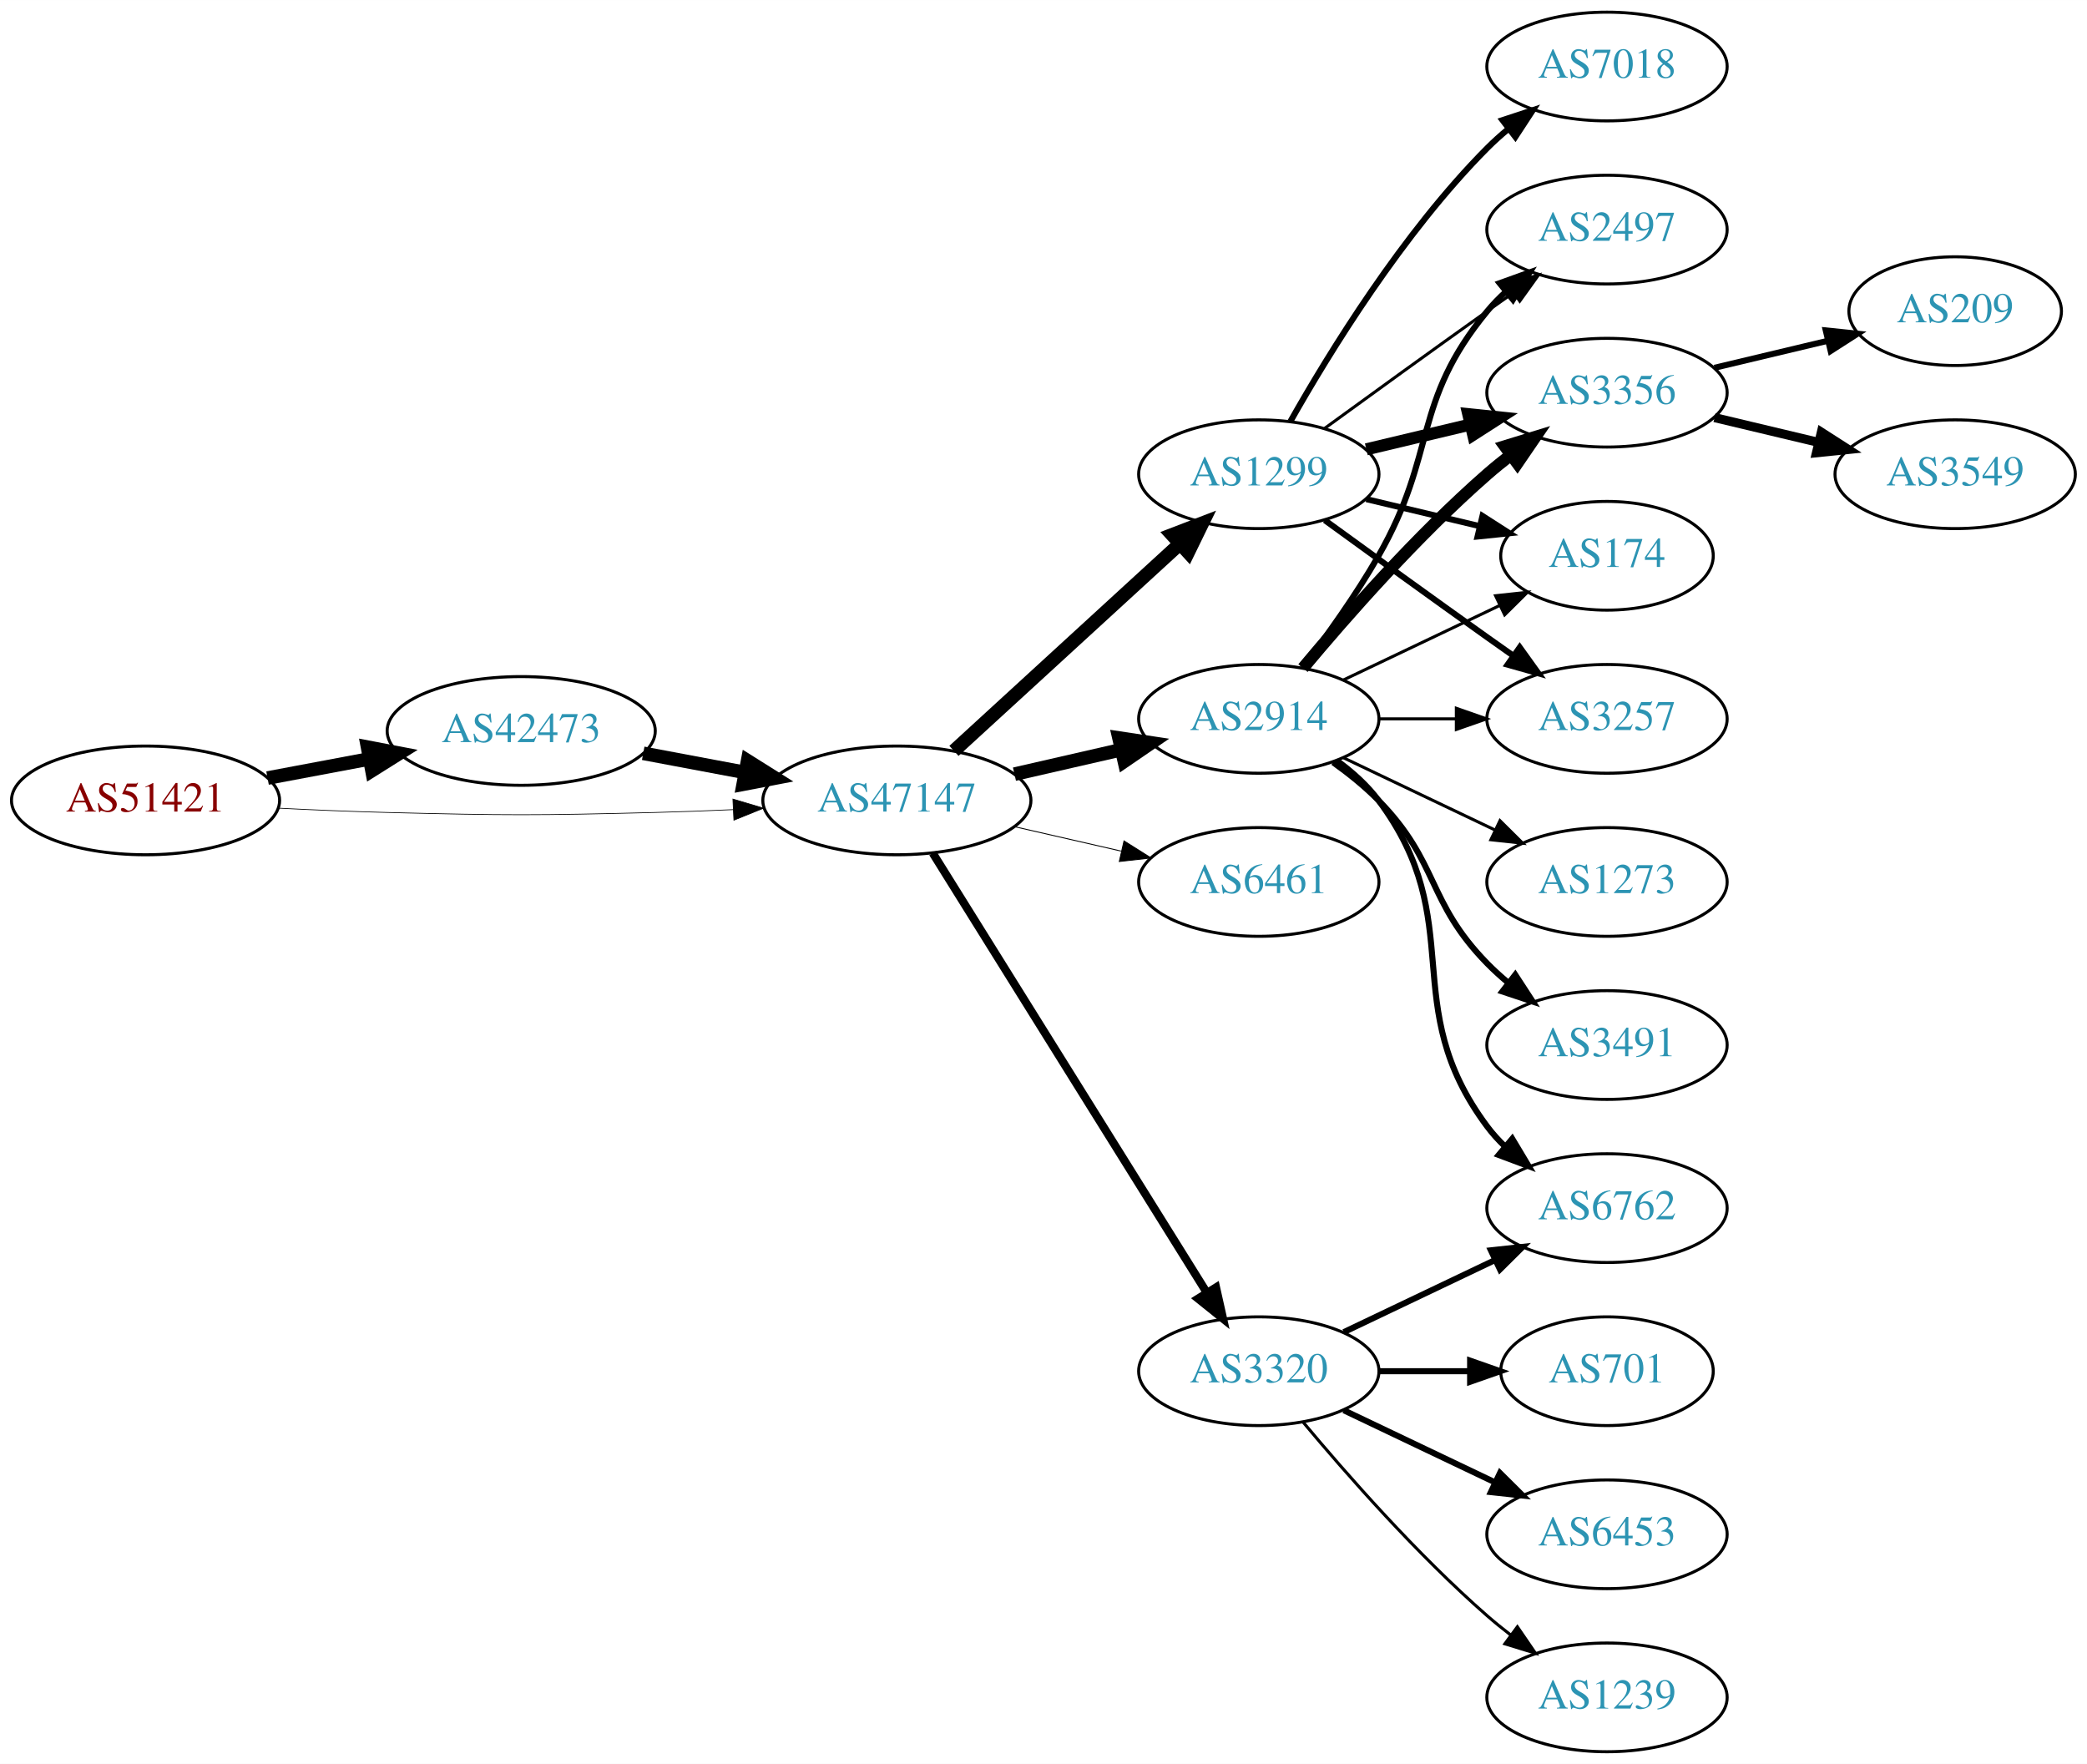
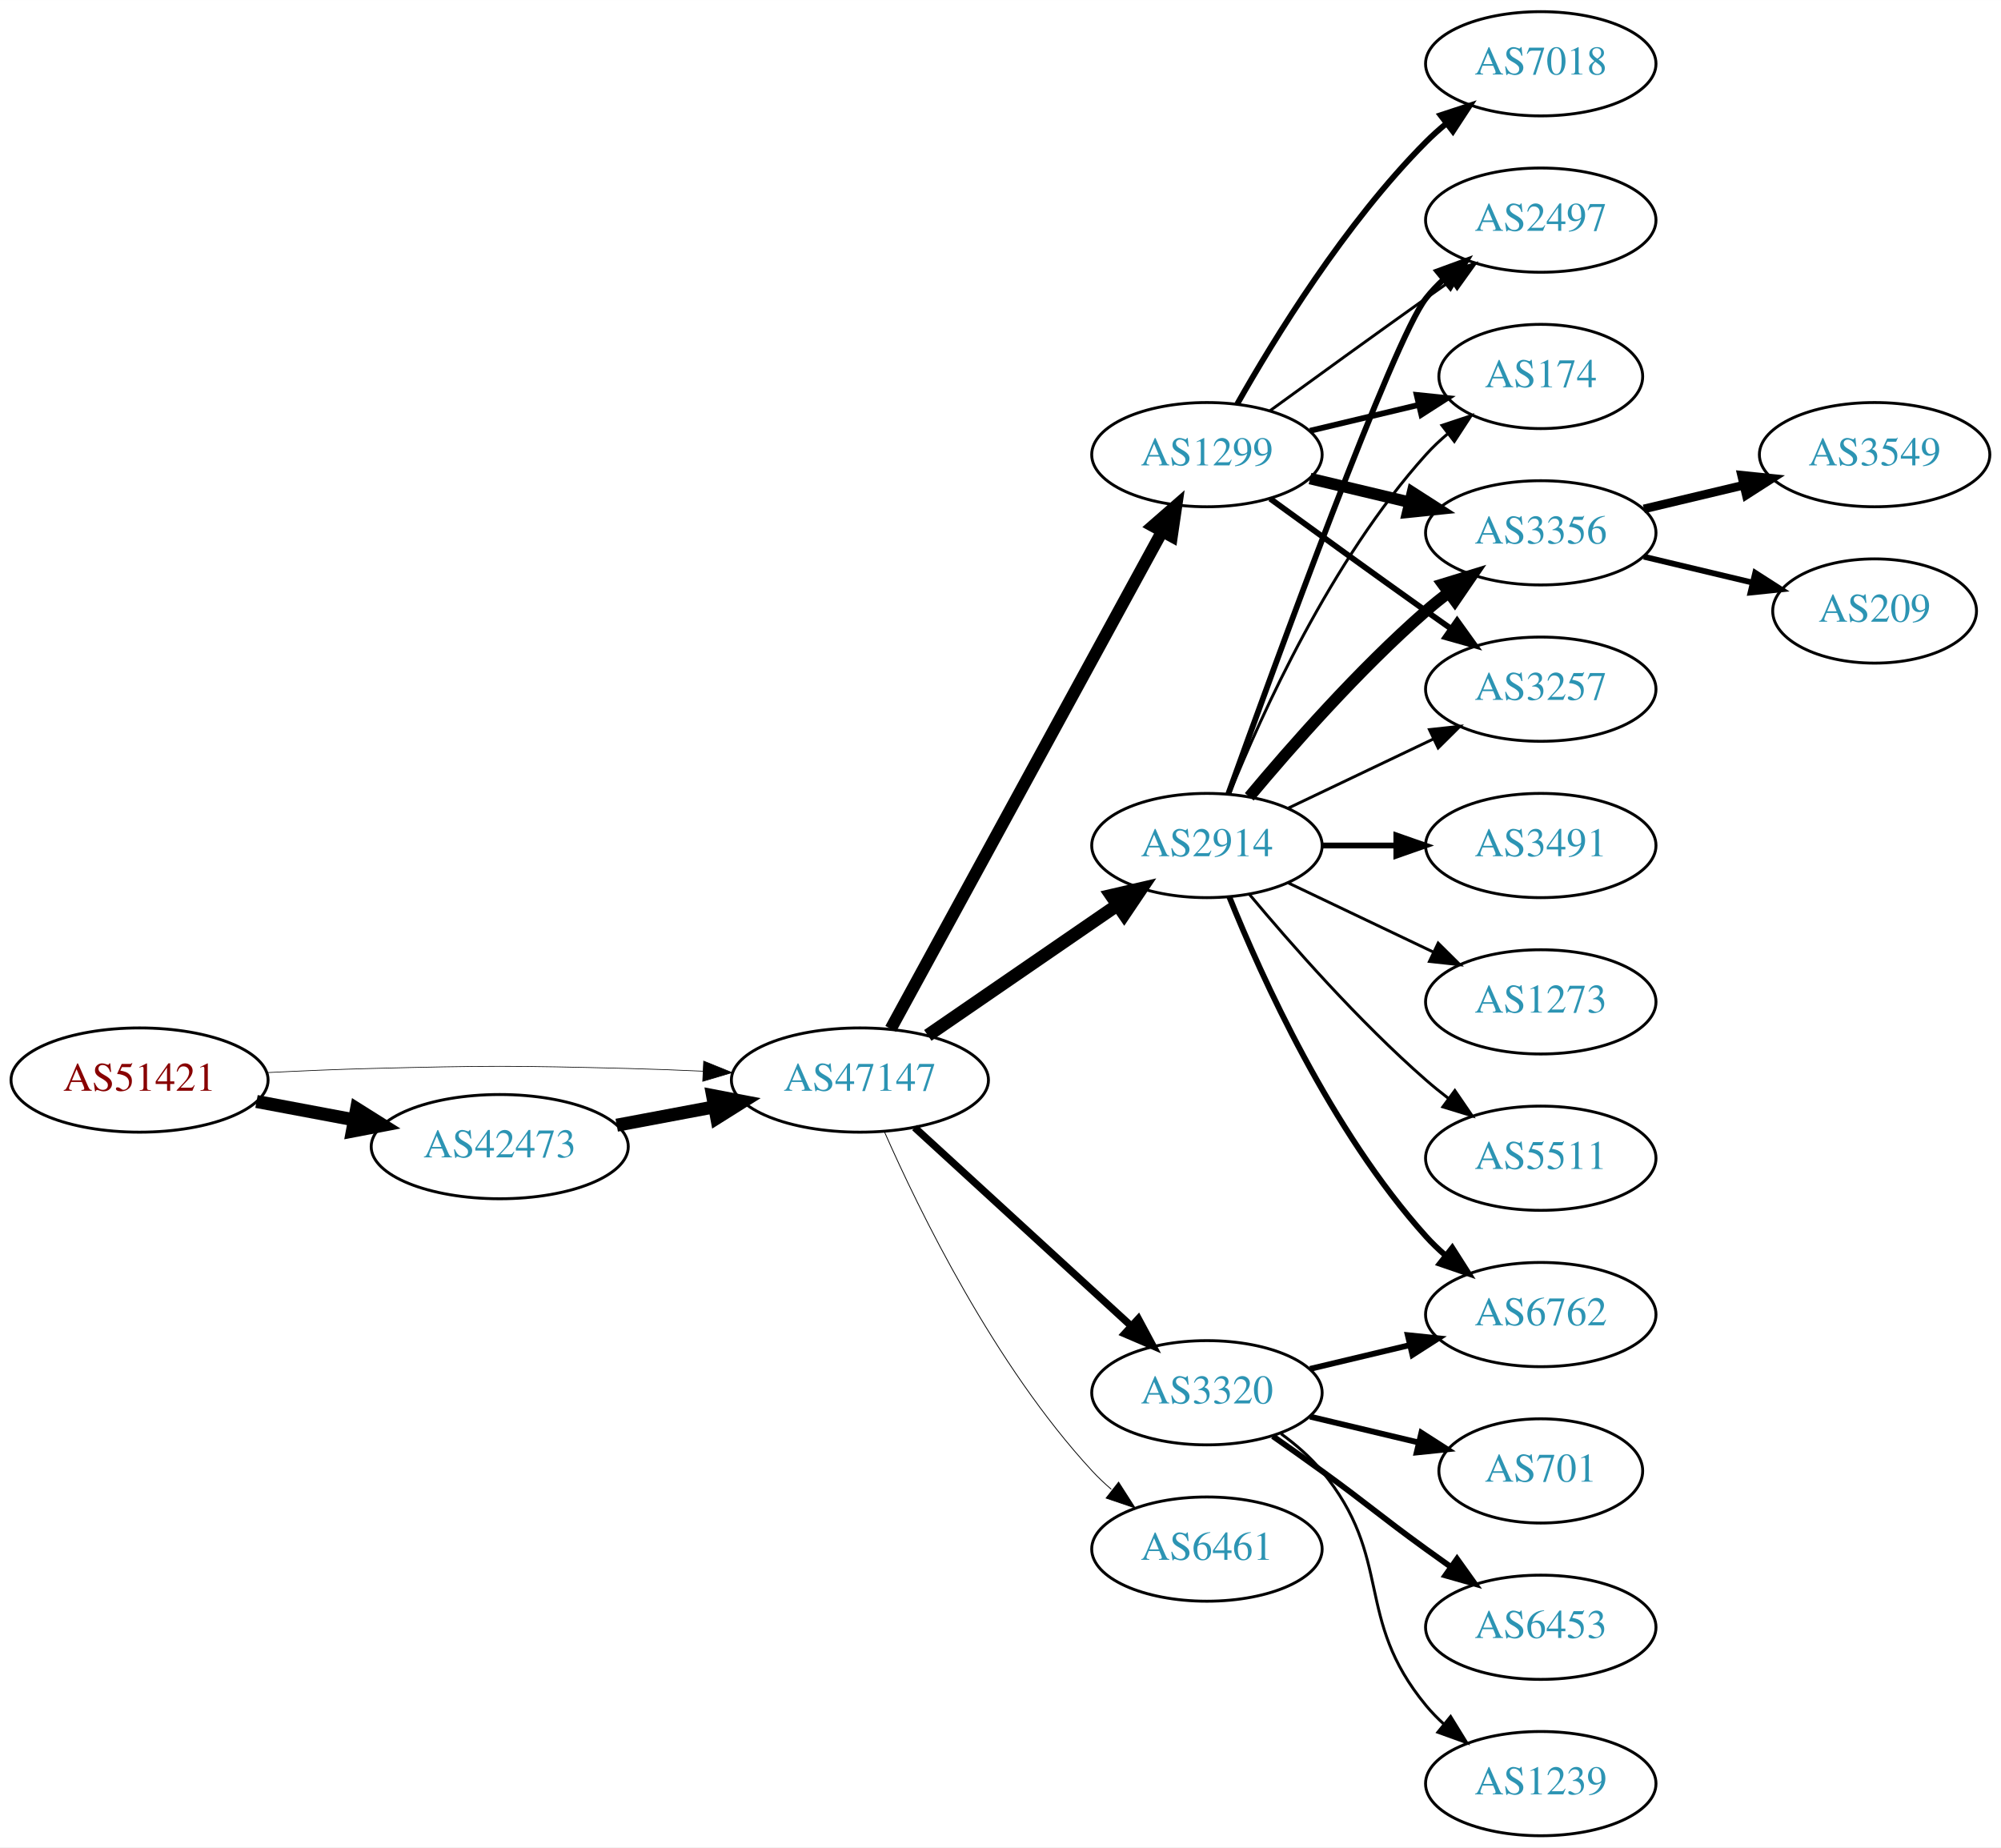
- <svg xmlns="http://www.w3.org/2000/svg" xmlns:xlink="http://www.w3.org/1999/xlink" width="691pt" height="584pt" viewBox="0.00 0.00 691.06 584.00">
-   <g id="graph0" class="graph" transform="scale(1 1) rotate(0) translate(4 580)">
-     <polygon fill="white" stroke="none" points="-4,4 -4,-580 687.055,-580 687.055,4 -4,4" />
+ <svg xmlns="http://www.w3.org/2000/svg" xmlns:xlink="http://www.w3.org/1999/xlink" width="691pt" height="638pt" viewBox="0.00 0.00 691.06 638.00">
+   <g id="graph0" class="graph" transform="scale(1 1) rotate(0) translate(4 634)">
+     <polygon fill="white" stroke="none" points="-4,4 -4,-634 687.055,-634 687.055,4 -4,4" />
    <g id="node1" class="node">
      <g id="a_node1">
        <a xlink:href="/asn/51421" xlink:title="AS51421 ~ Heinrich THURNER [AT]">
-           <ellipse fill="#ffffff" stroke="black" cx="44.196" cy="-315" rx="44.393" ry="18" />
-           <text text-anchor="middle" x="44.196" y="-311.3" font-family="Times,serif" font-size="14.00" fill="#880000">AS51421</text>
+           <ellipse fill="#ffffff" stroke="black" cx="44.196" cy="-261" rx="44.393" ry="18" />
+           <text text-anchor="middle" x="44.196" y="-257.3" font-family="Times,serif" font-size="14.00" fill="#880000">AS51421</text>
        </a>
      </g>
    </g>
    <g id="node2" class="node">
      <g id="a_node2">
        <a xlink:href="/asn/42473" xlink:title="AS42473 ~ ANEXIA Internetdienstleistungs GmbH [AT]">
-           <ellipse fill="#ffffff" stroke="black" cx="168.588" cy="-338" rx="44.393" ry="18" />
-           <text text-anchor="middle" x="168.588" y="-334.3" font-family="Times,serif" font-size="14.00" fill="#2c94b3">AS42473</text>
+           <ellipse fill="#ffffff" stroke="black" cx="168.588" cy="-238" rx="44.393" ry="18" />
+           <text text-anchor="middle" x="168.588" y="-234.3" font-family="Times,serif" font-size="14.00" fill="#2c94b3">AS42473</text>
        </a>
      </g>
    </g>
    <g id="edge1" class="edge">
-       <path fill="none" stroke="black" stroke-width="4.5" d="M84.595,-322.404C95.296,-324.415 107.019,-326.618 118.196,-328.718" />
-       <polygon fill="black" stroke="black" stroke-width="4.5" points="117.707,-332.633 128.263,-330.61 119.162,-324.893 117.707,-332.633" />
+       <path fill="none" stroke="black" stroke-width="4.5" d="M84.595,-253.596C95.296,-251.585 107.019,-249.382 118.196,-247.282" />
+       <polygon fill="black" stroke="black" stroke-width="4.5" points="119.162,-251.107 128.263,-245.39 117.707,-243.367 119.162,-251.107" />
    </g>
    <g id="node3" class="node">
      <g id="a_node3">
        <a xlink:href="/asn/47147" xlink:title="AS47147 ~ ANEXIA Internetdienstleistungs GmbH [AT]">
-           <ellipse fill="#ffffff" stroke="black" cx="292.98" cy="-315" rx="44.393" ry="18" />
-           <text text-anchor="middle" x="292.98" y="-311.3" font-family="Times,serif" font-size="14.00" fill="#2c94b3">AS47147</text>
+           <ellipse fill="#ffffff" stroke="black" cx="292.98" cy="-261" rx="44.393" ry="18" />
+           <text text-anchor="middle" x="292.98" y="-257.3" font-family="Times,serif" font-size="14.00" fill="#2c94b3">AS47147</text>
        </a>
      </g>
    </g>
    <g id="edge2" class="edge">
-       <path fill="none" stroke="black" stroke-width="0.237" d="M88.339,-312.425C100.033,-311.835 112.694,-311.295 124.392,-311 163.665,-310.009 173.511,-310.009 212.784,-311 221.192,-311.212 230.098,-311.551 238.784,-311.944" />
-       <polygon fill="black" stroke="black" stroke-width="0.237" points="238.682,-315.443 248.838,-312.425 239.017,-308.451 238.682,-315.443" />
+       <path fill="none" stroke="black" stroke-width="0.231" d="M88.339,-263.575C100.033,-264.165 112.694,-264.705 124.392,-265 163.665,-265.991 173.511,-265.991 212.784,-265 221.192,-264.788 230.098,-264.449 238.784,-264.056" />
+       <polygon fill="black" stroke="black" stroke-width="0.231" points="239.017,-267.549 248.838,-263.575 238.682,-260.557 239.017,-267.549" />
    </g>
    <g id="edge3" class="edge">
-       <path fill="none" stroke="black" stroke-width="4.5" d="M208.988,-330.596C219.688,-328.585 231.411,-326.382 242.589,-324.282" />
-       <polygon fill="black" stroke="black" stroke-width="4.5" points="243.554,-328.107 252.655,-322.39 242.1,-320.367 243.554,-328.107" />
+       <path fill="none" stroke="black" stroke-width="4.5" d="M208.988,-245.404C219.688,-247.415 231.411,-249.618 242.589,-251.718" />
+       <polygon fill="black" stroke="black" stroke-width="4.5" points="242.1,-255.633 252.655,-253.61 243.554,-247.893 242.1,-255.633" />
    </g>
    <g id="node4" class="node">
      <g id="a_node4">
-         <a xlink:href="/asn/1299" xlink:title="AS1299 ~ Telia Carrier [EU]">
-           <ellipse fill="#ffffff" stroke="black" cx="412.823" cy="-423" rx="39.794" ry="18" />
-           <text text-anchor="middle" x="412.823" y="-419.3" font-family="Times,serif" font-size="14.00" fill="#2c94b3">AS1299</text>
+         <a xlink:href="/asn/3320" xlink:title="AS3320 ~ DTAG [DE]">
+           <ellipse fill="#ffffff" stroke="black" cx="412.823" cy="-153" rx="39.794" ry="18" />
+           <text text-anchor="middle" x="412.823" y="-149.3" font-family="Times,serif" font-size="14.00" fill="#2c94b3">AS3320</text>
        </a>
      </g>
    </g>
    <g id="edge4" class="edge">
-       <path fill="none" stroke="black" stroke-width="4.5" d="M311.878,-331.403C331.806,-349.667 364.164,-379.322 386.641,-399.921" />
-       <polygon fill="black" stroke="black" stroke-width="4.5" points="384.11,-402.943 394.143,-406.797 389.431,-397.137 384.11,-402.943" />
+       <path fill="none" stroke="black" stroke-width="2.531" d="M311.878,-244.597C331.806,-226.333 364.164,-196.678 386.641,-176.079" />
+       <polygon fill="black" stroke="black" stroke-width="2.531" points="389.135,-178.54 394.143,-169.203 384.406,-173.38 389.135,-178.54" />
    </g>
    <g id="node5" class="node">
      <g id="a_node5">
+         <a xlink:href="/asn/1299" xlink:title="AS1299 ~ Telia Carrier [EU]">
+           <ellipse fill="#ffffff" stroke="black" cx="412.823" cy="-477" rx="39.794" ry="18" />
+           <text text-anchor="middle" x="412.823" y="-473.3" font-family="Times,serif" font-size="14.00" fill="#2c94b3">AS1299</text>
+         </a>
+       </g>
+     </g>
+     <g id="edge5" class="edge">
+       <path fill="none" stroke="black" stroke-width="4.219" d="M303.624,-278.676C324.305,-316.584 373.018,-405.873 397.397,-450.559" />
+       <polygon fill="black" stroke="black" stroke-width="4.219" points="394.182,-452.372 402.211,-459.383 400.663,-448.836 394.182,-452.372" />
+     </g>
+     <g id="node6" class="node">
+       <g id="a_node6">
        <a xlink:href="/asn/2914" xlink:title="AS2914 ~ NTT America, Inc. [US]">
          <ellipse fill="#ffffff" stroke="black" cx="412.823" cy="-342" rx="39.794" ry="18" />
          <text text-anchor="middle" x="412.823" y="-338.3" font-family="Times,serif" font-size="14.00" fill="#2c94b3">AS2914</text>
        </a>
      </g>
    </g>
-     <g id="edge5" class="edge">
-       <path fill="none" stroke="black" stroke-width="4.5" d="M331.915,-323.692C343.156,-326.267 355.568,-329.111 367.192,-331.774" />
-       <polygon fill="black" stroke="black" stroke-width="4.5" points="366.527,-335.661 377.153,-334.057 368.285,-327.985 366.527,-335.661" />
-     </g>
-     <g id="node6" class="node">
-       <g id="a_node6">
-         <a xlink:href="/asn/6461" xlink:title="AS6461 ~ Zayo Bandwidth [US]">
-           <ellipse fill="#ffffff" stroke="black" cx="412.823" cy="-288" rx="39.794" ry="18" />
-           <text text-anchor="middle" x="412.823" y="-284.3" font-family="Times,serif" font-size="14.00" fill="#2c94b3">AS6461</text>
-         </a>
-       </g>
-     </g>
    <g id="edge6" class="edge">
-       <path fill="none" stroke="black" stroke-width="0.3" d="M331.915,-306.308C343.156,-303.733 355.568,-300.889 367.192,-298.226" />
-       <polygon fill="black" stroke="black" stroke-width="0.3" points="368.188,-301.588 377.153,-295.943 366.624,-294.765 368.188,-301.588" />
+       <path fill="none" stroke="black" stroke-width="4.5" d="M316.423,-276.426C335.004,-289.198 361.565,-307.455 381.945,-321.463" />
+       <polygon fill="black" stroke="black" stroke-width="4.5" points="379.788,-324.758 390.259,-327.178 384.249,-318.269 379.788,-324.758" />
    </g>
    <g id="node7" class="node">
      <g id="a_node7">
-         <a xlink:href="/asn/3320" xlink:title="AS3320 ~ DTAG [DE]">
-           <ellipse fill="#ffffff" stroke="black" cx="412.823" cy="-126" rx="39.794" ry="18" />
-           <text text-anchor="middle" x="412.823" y="-122.3" font-family="Times,serif" font-size="14.00" fill="#2c94b3">AS3320</text>
+         <a xlink:href="/asn/6461" xlink:title="AS6461 ~ Zayo Bandwidth [US]">
+           <ellipse fill="#ffffff" stroke="black" cx="412.823" cy="-99" rx="39.794" ry="18" />
+           <text text-anchor="middle" x="412.823" y="-95.3" font-family="Times,serif" font-size="14.00" fill="#2c94b3">AS6461</text>
        </a>
      </g>
    </g>
    <g id="edge7" class="edge">
-       <path fill="none" stroke="black" stroke-width="2.7" d="M304.856,-297.558C325.639,-264.225 371.099,-191.314 395.528,-152.134" />
-       <polygon fill="black" stroke="black" stroke-width="2.7" points="398.653,-153.737 400.974,-143.4 392.713,-150.034 398.653,-153.737" />
+       <path fill="none" stroke="black" stroke-width="0.281" d="M301.396,-243.239C313.464,-215.817 339.436,-162.527 373.176,-126 375.207,-123.802 377.446,-121.681 379.792,-119.66" />
+       <polygon fill="black" stroke="black" stroke-width="0.281" points="382.319,-122.126 388.036,-113.206 378.004,-116.614 382.319,-122.126" />
    </g>
    <g id="node8" class="node">
      <g id="a_node8">
-         <a xlink:href="/asn/3257" xlink:title="AS3257 ~ GTT [DE]">
-           <ellipse fill="#ffffff" stroke="black" cx="528.116" cy="-342" rx="39.794" ry="18" />
-           <text text-anchor="middle" x="528.116" y="-338.3" font-family="Times,serif" font-size="14.00" fill="#2c94b3">AS3257</text>
-         </a>
-       </g>
-     </g>
-     <g id="edge18" class="edge">
-       <path fill="none" stroke="black" stroke-width="2" d="M434.671,-407.778C449.605,-396.909 470.219,-381.975 488.469,-369 491.29,-366.995 494.233,-364.915 497.181,-362.841" />
-       <polygon fill="black" stroke="black" stroke-width="2" points="499.227,-365.681 505.406,-357.074 495.208,-359.95 499.227,-365.681" />
+         <a xlink:href="/asn/6762" xlink:title="AS6762 ~ TELECOM ITALIA SPARKLE S.p.A. [IT]">
+           <ellipse fill="#ffffff" stroke="black" cx="528.116" cy="-180" rx="39.794" ry="18" />
+           <text text-anchor="middle" x="528.116" y="-176.3" font-family="Times,serif" font-size="14.00" fill="#2c94b3">AS6762</text>
+         </a>
+       </g>
+     </g>
+     <g id="edge8" class="edge">
+       <path fill="none" stroke="black" stroke-width="2" d="M448.43,-161.248C459.301,-163.838 471.456,-166.735 482.898,-169.462" />
+       <polygon fill="black" stroke="black" stroke-width="2" points="482.182,-172.889 492.721,-171.803 483.804,-166.08 482.182,-172.889" />
    </g>
    <g id="node9" class="node">
      <g id="a_node9">
-         <a xlink:href="/asn/2497" xlink:title="AS2497 ~ Internet Initiative Japan Inc. [JP]">
-           <ellipse fill="#ffffff" stroke="black" cx="528.116" cy="-504" rx="39.794" ry="18" />
-           <text text-anchor="middle" x="528.116" y="-500.3" font-family="Times,serif" font-size="14.00" fill="#2c94b3">AS2497</text>
-         </a>
-       </g>
-     </g>
-     <g id="edge19" class="edge">
-       <path fill="none" stroke="black" d="M434.671,-438.222C449.605,-449.091 470.219,-464.025 488.469,-477 491.29,-479.005 494.233,-481.085 497.181,-483.159" />
-       <polygon fill="black" stroke="black" points="495.208,-486.05 505.406,-488.926 499.227,-480.319 495.208,-486.05" />
+         <a xlink:href="/asn/701" xlink:title="AS701 ~ UUNET [US]">
+           <ellipse fill="#ffffff" stroke="black" cx="528.116" cy="-126" rx="35.194" ry="18" />
+           <text text-anchor="middle" x="528.116" y="-122.3" font-family="Times,serif" font-size="14.00" fill="#2c94b3">AS701</text>
+         </a>
+       </g>
+     </g>
+     <g id="edge9" class="edge">
+       <path fill="none" stroke="black" stroke-width="2" d="M448.43,-144.752C460.225,-141.942 473.529,-138.771 485.797,-135.847" />
+       <polygon fill="black" stroke="black" stroke-width="2" points="486.886,-139.186 495.802,-133.463 485.263,-132.376 486.886,-139.186" />
+     </g>
+     <g id="node10" class="node">
+       <g id="a_node10">
+         <a xlink:href="/asn/6453" xlink:title="AS6453 ~ TATA COMMUNICATIONS (AMERICA) INC [US]">
+           <ellipse fill="#ffffff" stroke="black" cx="528.116" cy="-72" rx="39.794" ry="18" />
+           <text text-anchor="middle" x="528.116" y="-68.3" font-family="Times,serif" font-size="14.00" fill="#2c94b3">AS6453</text>
+         </a>
+       </g>
+     </g>
+     <g id="edge10" class="edge">
+       <path fill="none" stroke="black" stroke-width="2" d="M435.58,-137.991C441.114,-134.121 447.033,-129.936 452.469,-126 468.669,-114.271 472.27,-110.729 488.469,-99 491.272,-96.971 494.204,-94.875 497.145,-92.79" />
+       <polygon fill="black" stroke="black" stroke-width="2" points="499.196,-95.627 505.359,-87.009 495.167,-89.903 499.196,-95.627" />
    </g>
    <g id="node11" class="node">
      <g id="a_node11">
+         <a xlink:href="/asn/1239" xlink:title="AS1239 ~ Sprint [US]">
+           <ellipse fill="#ffffff" stroke="black" cx="528.116" cy="-18" rx="39.794" ry="18" />
+           <text text-anchor="middle" x="528.116" y="-14.3" font-family="Times,serif" font-size="14.00" fill="#2c94b3">AS1239</text>
+         </a>
+       </g>
+     </g>
+     <g id="edge11" class="edge">
+       <path fill="none" stroke="black" d="M438.404,-138.844C443.498,-135.128 448.512,-130.799 452.469,-126 477.534,-95.606 463.405,-75.394 488.469,-45 490.325,-42.751 492.412,-40.604 494.631,-38.576" />
+       <polygon fill="black" stroke="black" points="496.979,-41.178 502.535,-32.156 492.566,-35.744 496.979,-41.178" />
+     </g>
+     <g id="node12" class="node">
+       <g id="a_node12">
        <a xlink:href="/asn/3356" xlink:title="AS3356 ~ Level 3 Parent, LLC [US]">
          <ellipse fill="#ffffff" stroke="black" cx="528.116" cy="-450" rx="39.794" ry="18" />
          <text text-anchor="middle" x="528.116" y="-446.3" font-family="Times,serif" font-size="14.00" fill="#2c94b3">AS3356</text>
        </a>
      </g>
    </g>
-     <g id="edge15" class="edge">
-       <path fill="none" stroke="black" stroke-width="4" d="M448.43,-431.248C459.301,-433.838 471.456,-436.735 482.898,-439.462" />
-       <polygon fill="black" stroke="black" stroke-width="4" points="482.182,-442.889 492.721,-441.803 483.804,-436.08 482.182,-442.889" />
+     <g id="edge12" class="edge">
+       <path fill="none" stroke="black" stroke-width="4" d="M448.43,-468.752C459.301,-466.162 471.456,-463.265 482.898,-460.538" />
+       <polygon fill="black" stroke="black" stroke-width="4" points="483.804,-463.92 492.721,-458.197 482.182,-457.111 483.804,-463.92" />
    </g>
    <g id="node13" class="node">
      <g id="a_node13">
-         <a xlink:href="/asn/174" xlink:title="AS174 ~ Cogent Communications [US]">
-           <ellipse fill="#ffffff" stroke="black" cx="528.116" cy="-396" rx="35.194" ry="18" />
-           <text text-anchor="middle" x="528.116" y="-392.3" font-family="Times,serif" font-size="14.00" fill="#2c94b3">AS174</text>
-         </a>
-       </g>
-     </g>
-     <g id="edge16" class="edge">
-       <path fill="none" stroke="black" stroke-width="2" d="M448.43,-414.752C460.225,-411.942 473.529,-408.771 485.797,-405.847" />
-       <polygon fill="black" stroke="black" stroke-width="2" points="486.886,-409.186 495.802,-403.463 485.263,-402.376 486.886,-409.186" />
+         <a xlink:href="/asn/7018" xlink:title="AS7018 ~ AT&amp;T Services, Inc. [US]">
+           <ellipse fill="#ffffff" stroke="black" cx="528.116" cy="-612" rx="39.794" ry="18" />
+           <text text-anchor="middle" x="528.116" y="-608.3" font-family="Times,serif" font-size="14.00" fill="#2c94b3">AS7018</text>
+         </a>
+       </g>
+     </g>
+     <g id="edge13" class="edge">
+       <path fill="none" stroke="black" stroke-width="2" d="M423.283,-494.49C436.065,-517.096 460.497,-556.886 488.469,-585 490.58,-587.121 492.876,-589.188 495.262,-591.171" />
+       <polygon fill="black" stroke="black" stroke-width="2" points="493.514,-594.242 503.577,-597.556 497.777,-588.69 493.514,-594.242" />
+     </g>
+     <g id="node14" class="node">
+       <g id="a_node14">
+         <a xlink:href="/asn/3257" xlink:title="AS3257 ~ GTT [DE]">
+           <ellipse fill="#ffffff" stroke="black" cx="528.116" cy="-396" rx="39.794" ry="18" />
+           <text text-anchor="middle" x="528.116" y="-392.3" font-family="Times,serif" font-size="14.00" fill="#2c94b3">AS3257</text>
+         </a>
+       </g>
+     </g>
+     <g id="edge14" class="edge">
+       <path fill="none" stroke="black" stroke-width="2" d="M434.671,-461.778C449.605,-450.909 470.219,-435.975 488.469,-423 491.29,-420.995 494.233,-418.915 497.181,-416.841" />
+       <polygon fill="black" stroke="black" stroke-width="2" points="499.227,-419.681 505.406,-411.074 495.208,-413.95 499.227,-419.681" />
    </g>
    <g id="node15" class="node">
      <g id="a_node15">
-         <a xlink:href="/asn/7018" xlink:title="AS7018 ~ AT&amp;T Services, Inc. [US]">
+         <a xlink:href="/asn/2497" xlink:title="AS2497 ~ Internet Initiative Japan Inc. [JP]">
          <ellipse fill="#ffffff" stroke="black" cx="528.116" cy="-558" rx="39.794" ry="18" />
-           <text text-anchor="middle" x="528.116" y="-554.3" font-family="Times,serif" font-size="14.00" fill="#2c94b3">AS7018</text>
-         </a>
-       </g>
+           <text text-anchor="middle" x="528.116" y="-554.3" font-family="Times,serif" font-size="14.00" fill="#2c94b3">AS2497</text>
+         </a>
+       </g>
+     </g>
+     <g id="edge15" class="edge">
+       <path fill="none" stroke="black" d="M434.671,-492.222C449.605,-503.091 470.219,-518.025 488.469,-531 491.29,-533.005 494.233,-535.085 497.181,-537.159" />
+       <polygon fill="black" stroke="black" points="495.208,-540.05 505.406,-542.926 499.227,-534.319 495.208,-540.05" />
+     </g>
+     <g id="node16" class="node">
+       <g id="a_node16">
+         <a xlink:href="/asn/174" xlink:title="AS174 ~ Cogent Communications [US]">
+           <ellipse fill="#ffffff" stroke="black" cx="528.116" cy="-504" rx="35.194" ry="18" />
+           <text text-anchor="middle" x="528.116" y="-500.3" font-family="Times,serif" font-size="14.00" fill="#2c94b3">AS174</text>
+         </a>
+       </g>
+     </g>
+     <g id="edge16" class="edge">
+       <path fill="none" stroke="black" stroke-width="2" d="M448.43,-485.248C460.225,-488.058 473.529,-491.229 485.797,-494.153" />
+       <polygon fill="black" stroke="black" stroke-width="2" points="485.263,-497.624 495.802,-496.537 486.886,-490.814 485.263,-497.624" />
+     </g>
+     <g id="edge20" class="edge">
+       <path fill="none" stroke="black" stroke-width="2" d="M420.571,-324.213C431.622,-296.757 455.675,-243.422 488.469,-207 490.472,-204.776 492.691,-202.637 495.023,-200.603" />
+       <polygon fill="black" stroke="black" stroke-width="2" points="497.554,-203.065 503.242,-194.127 493.221,-197.567 497.554,-203.065" />
    </g>
    <g id="edge17" class="edge">
-       <path fill="none" stroke="black" stroke-width="2" d="M423.283,-440.49C436.065,-463.096 460.497,-502.886 488.469,-531 490.58,-533.121 492.876,-535.188 495.262,-537.171" />
-       <polygon fill="black" stroke="black" stroke-width="2" points="493.514,-540.242 503.577,-543.556 497.777,-534.69 493.514,-540.242" />
-     </g>
-     <g id="edge8" class="edge">
-       <path fill="none" stroke="black" d="M452.495,-342C460.698,-342 469.462,-342 477.994,-342" />
-       <polygon fill="black" stroke="black" points="478.233,-345.5 488.233,-342 478.233,-338.5 478.233,-345.5" />
-     </g>
-     <g id="edge9" class="edge">
-       <path fill="none" stroke="black" stroke-width="2" d="M427.284,-358.913C435.177,-369.27 445.027,-382.992 452.469,-396 472.034,-430.194 463.405,-446.606 488.469,-477 490.325,-479.25 492.412,-481.396 494.631,-483.424" />
-       <polygon fill="black" stroke="black" stroke-width="2" points="492.566,-486.256 502.535,-489.844 496.979,-480.823 492.566,-486.256" />
-     </g>
-     <g id="node10" class="node">
-       <g id="a_node10">
-         <a xlink:href="/asn/6762" xlink:title="AS6762 ~ TELECOM ITALIA SPARKLE S.p.A. [IT]">
-           <ellipse fill="#ffffff" stroke="black" cx="528.116" cy="-180" rx="39.794" ry="18" />
-           <text text-anchor="middle" x="528.116" y="-176.3" font-family="Times,serif" font-size="14.00" fill="#2c94b3">AS6762</text>
-         </a>
-       </g>
-     </g>
-     <g id="edge10" class="edge">
-       <path fill="none" stroke="black" stroke-width="2" d="M438.754,-328.118C443.83,-324.389 448.748,-319.984 452.469,-315 482.741,-274.458 458.198,-247.542 488.469,-207 490.214,-204.664 492.221,-202.455 494.385,-200.383" />
-       <polygon fill="black" stroke="black" stroke-width="2" points="496.744,-202.973 502.185,-193.882 492.262,-197.595 496.744,-202.973" />
-     </g>
-     <g id="edge11" class="edge">
      <path fill="none" stroke="black" stroke-width="4" d="M427.453,-358.817C441.736,-375.929 465.282,-402.745 488.469,-423 490.935,-425.154 493.574,-427.294 496.271,-429.372" />
      <polygon fill="black" stroke="black" stroke-width="4" points="494.296,-432.264 504.425,-435.37 498.444,-426.625 494.296,-432.264" />
    </g>
-     <g id="node12" class="node">
-       <g id="a_node12">
+     <g id="edge22" class="edge">
+       <path fill="none" stroke="black" d="M440.959,-354.934C455.953,-362.081 474.774,-371.052 490.998,-378.785" />
+       <polygon fill="black" stroke="black" points="489.668,-382.028 500.201,-383.171 492.68,-375.709 489.668,-382.028" />
+     </g>
+     <g id="edge21" class="edge">
+       <path fill="none" stroke="black" stroke-width="2" d="M420.196,-359.825C436.137,-404.151 477.262,-516.812 488.469,-531 490.277,-533.288 492.33,-535.462 494.524,-537.51" />
+       <polygon fill="black" stroke="black" stroke-width="2" points="492.435,-540.323 502.384,-543.966 496.878,-534.914 492.435,-540.323" />
+     </g>
+     <g id="edge19" class="edge">
+       <path fill="none" stroke="black" d="M420.571,-359.787C431.622,-387.243 455.675,-440.578 488.469,-477 490.785,-479.572 493.39,-482.03 496.125,-484.343" />
+       <polygon fill="black" stroke="black" points="493.991,-487.117 504.049,-490.448 498.264,-481.572 493.991,-487.117" />
+     </g>
+     <g id="node17" class="node">
+       <g id="a_node17">
        <a xlink:href="/asn/3491" xlink:title="AS3491 ~ PCCW Global, Inc. [US]">
-           <ellipse fill="#ffffff" stroke="black" cx="528.116" cy="-234" rx="39.794" ry="18" />
-           <text text-anchor="middle" x="528.116" y="-230.3" font-family="Times,serif" font-size="14.00" fill="#2c94b3">AS3491</text>
-         </a>
-       </g>
-     </g>
-     <g id="edge12" class="edge">
-       <path fill="none" stroke="black" stroke-width="2" d="M437.417,-327.611C442.673,-323.852 448.005,-319.563 452.469,-315 472.642,-294.383 468.297,-281.617 488.469,-261 490.562,-258.861 492.846,-256.782 495.222,-254.79" />
-       <polygon fill="black" stroke="black" stroke-width="2" points="497.741,-257.268 503.522,-248.389 493.466,-251.725 497.741,-257.268" />
-     </g>
-     <g id="edge13" class="edge">
-       <path fill="none" stroke="black" d="M440.959,-354.934C456.391,-362.29 475.877,-371.577 492.412,-379.459" />
-       <polygon fill="black" stroke="black" points="491.221,-382.768 501.754,-383.911 494.232,-376.449 491.221,-382.768" />
-     </g>
-     <g id="node14" class="node">
-       <g id="a_node14">
+           <ellipse fill="#ffffff" stroke="black" cx="528.116" cy="-342" rx="39.794" ry="18" />
+           <text text-anchor="middle" x="528.116" y="-338.3" font-family="Times,serif" font-size="14.00" fill="#2c94b3">AS3491</text>
+         </a>
+       </g>
+     </g>
+     <g id="edge18" class="edge">
+       <path fill="none" stroke="black" stroke-width="2" d="M452.495,-342C460.698,-342 469.462,-342 477.994,-342" />
+       <polygon fill="black" stroke="black" stroke-width="2" points="478.233,-345.5 488.233,-342 478.233,-338.5 478.233,-345.5" />
+     </g>
+     <g id="node18" class="node">
+       <g id="a_node18">
        <a xlink:href="/asn/1273" xlink:title="AS1273 ~ Vodafone Group PLC [EU]">
          <ellipse fill="#ffffff" stroke="black" cx="528.116" cy="-288" rx="39.794" ry="18" />
          <text text-anchor="middle" x="528.116" y="-284.3" font-family="Times,serif" font-size="14.00" fill="#2c94b3">AS1273</text>
        </a>
      </g>
    </g>
-     <g id="edge14" class="edge">
+     <g id="edge23" class="edge">
      <path fill="none" stroke="black" d="M440.959,-329.066C455.953,-321.919 474.774,-312.948 490.998,-305.215" />
      <polygon fill="black" stroke="black" points="492.68,-308.291 500.201,-300.829 489.668,-301.972 492.68,-308.291" />
    </g>
-     <g id="edge25" class="edge">
-       <path fill="none" stroke="black" stroke-width="2" d="M440.959,-138.934C455.953,-146.081 474.774,-155.052 490.998,-162.785" />
-       <polygon fill="black" stroke="black" stroke-width="2" points="489.668,-166.028 500.201,-167.171 492.68,-159.709 489.668,-166.028" />
-     </g>
-     <g id="node18" class="node">
-       <g id="a_node18">
-         <a xlink:href="/asn/701" xlink:title="AS701 ~ UUNET [US]">
-           <ellipse fill="#ffffff" stroke="black" cx="528.116" cy="-126" rx="35.194" ry="18" />
-           <text text-anchor="middle" x="528.116" y="-122.3" font-family="Times,serif" font-size="14.00" fill="#2c94b3">AS701</text>
-         </a>
-       </g>
-     </g>
-     <g id="edge22" class="edge">
-       <path fill="none" stroke="black" stroke-width="2" d="M452.495,-126C462.201,-126 472.691,-126 482.654,-126" />
-       <polygon fill="black" stroke="black" stroke-width="2" points="482.79,-129.5 492.79,-126 482.79,-122.5 482.79,-129.5" />
-     </g>
    <g id="node19" class="node">
      <g id="a_node19">
-         <a xlink:href="/asn/6453" xlink:title="AS6453 ~ TATA COMMUNICATIONS (AMERICA) INC [US]">
-           <ellipse fill="#ffffff" stroke="black" cx="528.116" cy="-72" rx="39.794" ry="18" />
-           <text text-anchor="middle" x="528.116" y="-68.3" font-family="Times,serif" font-size="14.00" fill="#2c94b3">AS6453</text>
-         </a>
-       </g>
-     </g>
-     <g id="edge23" class="edge">
-       <path fill="none" stroke="black" stroke-width="2" d="M440.959,-113.066C455.953,-105.919 474.774,-96.948 490.998,-89.215" />
-       <polygon fill="black" stroke="black" stroke-width="2" points="492.68,-92.291 500.201,-84.829 489.668,-85.972 492.68,-92.291" />
+         <a xlink:href="/asn/5511" xlink:title="AS5511 ~ Orange S.A. [FR]">
+           <ellipse fill="#ffffff" stroke="black" cx="528.116" cy="-234" rx="39.794" ry="18" />
+           <text text-anchor="middle" x="528.116" y="-230.3" font-family="Times,serif" font-size="14.00" fill="#2c94b3">AS5511</text>
+         </a>
+       </g>
+     </g>
+     <g id="edge24" class="edge">
+       <path fill="none" stroke="black" d="M427.453,-325.183C441.736,-308.071 465.282,-281.255 488.469,-261 490.935,-258.846 493.574,-256.706 496.271,-254.628" />
+       <polygon fill="black" stroke="black" points="498.444,-257.375 504.425,-248.63 494.296,-251.736 498.444,-257.375" />
    </g>
    <g id="node20" class="node">
      <g id="a_node20">
-         <a xlink:href="/asn/1239" xlink:title="AS1239 ~ Sprint [US]">
-           <ellipse fill="#ffffff" stroke="black" cx="528.116" cy="-18" rx="39.794" ry="18" />
-           <text text-anchor="middle" x="528.116" y="-14.3" font-family="Times,serif" font-size="14.00" fill="#2c94b3">AS1239</text>
-         </a>
-       </g>
-     </g>
-     <g id="edge24" class="edge">
-       <path fill="none" stroke="black" d="M427.453,-109.183C441.736,-92.071 465.282,-65.255 488.469,-45 490.935,-42.846 493.574,-40.706 496.271,-38.628" />
-       <polygon fill="black" stroke="black" points="498.444,-41.375 504.425,-32.63 494.296,-35.736 498.444,-41.375" />
-     </g>
-     <g id="node16" class="node">
-       <g id="a_node16">
+         <a xlink:href="/asn/3549" xlink:title="AS3549 ~ Level 3 Parent, LLC [US]">
+           <ellipse fill="#ffffff" stroke="black" cx="643.409" cy="-477" rx="39.794" ry="18" />
+           <text text-anchor="middle" x="643.409" y="-473.3" font-family="Times,serif" font-size="14.00" fill="#2c94b3">AS3549</text>
+         </a>
+       </g>
+     </g>
+     <g id="edge25" class="edge">
+       <path fill="none" stroke="black" stroke-width="3" d="M563.723,-458.248C574.594,-460.838 586.749,-463.735 598.191,-466.462" />
+       <polygon fill="black" stroke="black" stroke-width="3" points="597.475,-469.889 608.014,-468.803 599.097,-463.08 597.475,-469.889" />
+     </g>
+     <g id="node21" class="node">
+       <g id="a_node21">
        <a xlink:href="/asn/209" xlink:title="AS209 ~ CenturyLink Communications, LLC [US]">
-           <ellipse fill="#ffffff" stroke="black" cx="643.409" cy="-477" rx="35.194" ry="18" />
-           <text text-anchor="middle" x="643.409" y="-473.3" font-family="Times,serif" font-size="14.00" fill="#2c94b3">AS209</text>
-         </a>
-       </g>
-     </g>
-     <g id="edge20" class="edge">
-       <path fill="none" stroke="black" stroke-width="2" d="M563.723,-458.248C575.518,-461.058 588.822,-464.229 601.09,-467.153" />
-       <polygon fill="black" stroke="black" stroke-width="2" points="600.556,-470.624 611.095,-469.537 602.179,-463.814 600.556,-470.624" />
-     </g>
-     <g id="node17" class="node">
-       <g id="a_node17">
-         <a xlink:href="/asn/3549" xlink:title="AS3549 ~ Level 3 Parent, LLC [US]">
-           <ellipse fill="#ffffff" stroke="black" cx="643.409" cy="-423" rx="39.794" ry="18" />
-           <text text-anchor="middle" x="643.409" y="-419.3" font-family="Times,serif" font-size="14.00" fill="#2c94b3">AS3549</text>
-         </a>
-       </g>
-     </g>
-     <g id="edge21" class="edge">
-       <path fill="none" stroke="black" stroke-width="3" d="M563.723,-441.752C574.594,-439.162 586.749,-436.265 598.191,-433.538" />
-       <polygon fill="black" stroke="black" stroke-width="3" points="599.097,-436.92 608.014,-431.197 597.475,-430.111 599.097,-436.92" />
+           <ellipse fill="#ffffff" stroke="black" cx="643.409" cy="-423" rx="35.194" ry="18" />
+           <text text-anchor="middle" x="643.409" y="-419.3" font-family="Times,serif" font-size="14.00" fill="#2c94b3">AS209</text>
+         </a>
+       </g>
+     </g>
+     <g id="edge26" class="edge">
+       <path fill="none" stroke="black" stroke-width="2" d="M563.723,-441.752C575.518,-438.942 588.822,-435.771 601.09,-432.847" />
+       <polygon fill="black" stroke="black" stroke-width="2" points="602.179,-436.186 611.095,-430.463 600.556,-429.376 602.179,-436.186" />
    </g>
  </g>
</svg>
